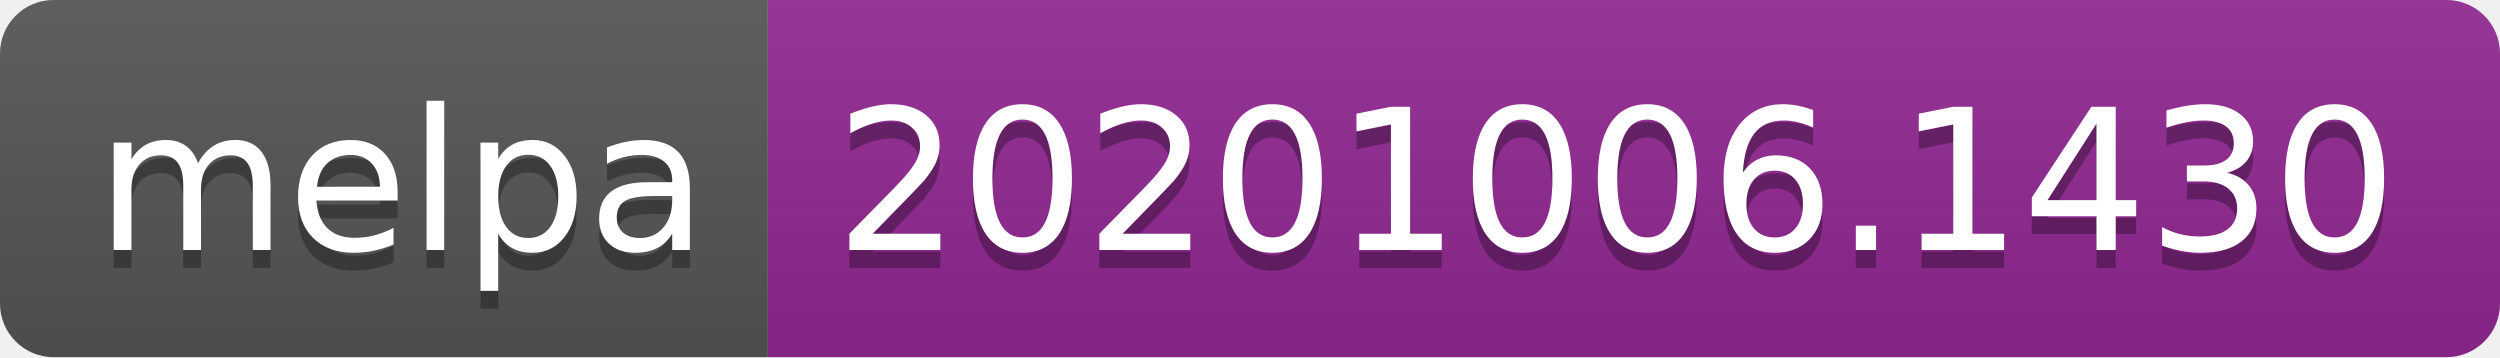
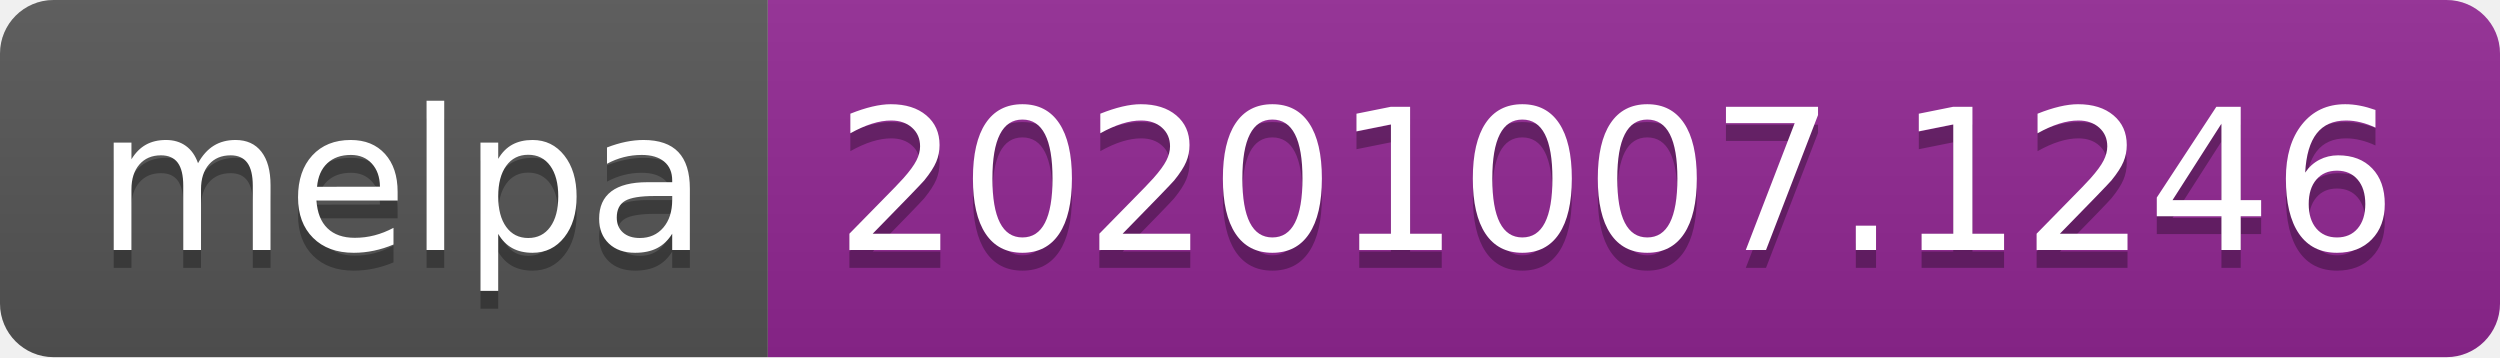
- <svg xmlns="http://www.w3.org/2000/svg" width="140" height="20" role="img" aria-label="melpa: 20201006.1430">
+ <svg xmlns="http://www.w3.org/2000/svg" width="140" height="20" role="img" aria-label="melpa: 20201007.1246">
  <linearGradient id="s" x2="0" y2="100%">
    <stop offset="0" stop-color="#bbb" stop-opacity=".1" />
    <stop offset="1" stop-opacity=".1" />
  </linearGradient>
  <clipPath id="r">
    <rect width="140" height="20" rx="3" fill="#fff" />
  </clipPath>
  <g clip-path="url(#r)">
    <rect width="43" height="20" fill="#555" />
    <rect x="43" width="97" height="20" fill="#922793" />
    <rect width="140" height="20" fill="url(#s)" />
  </g>
  <g fill="#fff" text-anchor="middle" font-family="Verdana,Geneva,DejaVu Sans,sans-serif" text-rendering="geometricPrecision" font-size="110">
    <text aria-hidden="true" x="225" y="150" fill="#010101" fill-opacity=".3" transform="scale(.1)" textLength="330">melpa</text>
    <text x="225" y="140" transform="scale(.1)" fill="#fff" textLength="330">melpa</text>
-     <text aria-hidden="true" x="905" y="150" fill="#010101" fill-opacity=".3" transform="scale(.1)" textLength="870">20201006.1430</text>
-     <text x="905" y="140" transform="scale(.1)" fill="#fff" textLength="870">20201006.1430</text>
+     <text aria-hidden="true" x="905" y="150" fill="#010101" fill-opacity=".3" transform="scale(.1)" textLength="870">20201007.1246</text>
+     <text x="905" y="140" transform="scale(.1)" fill="#fff" textLength="870">20201007.1246</text>
  </g>
</svg>
